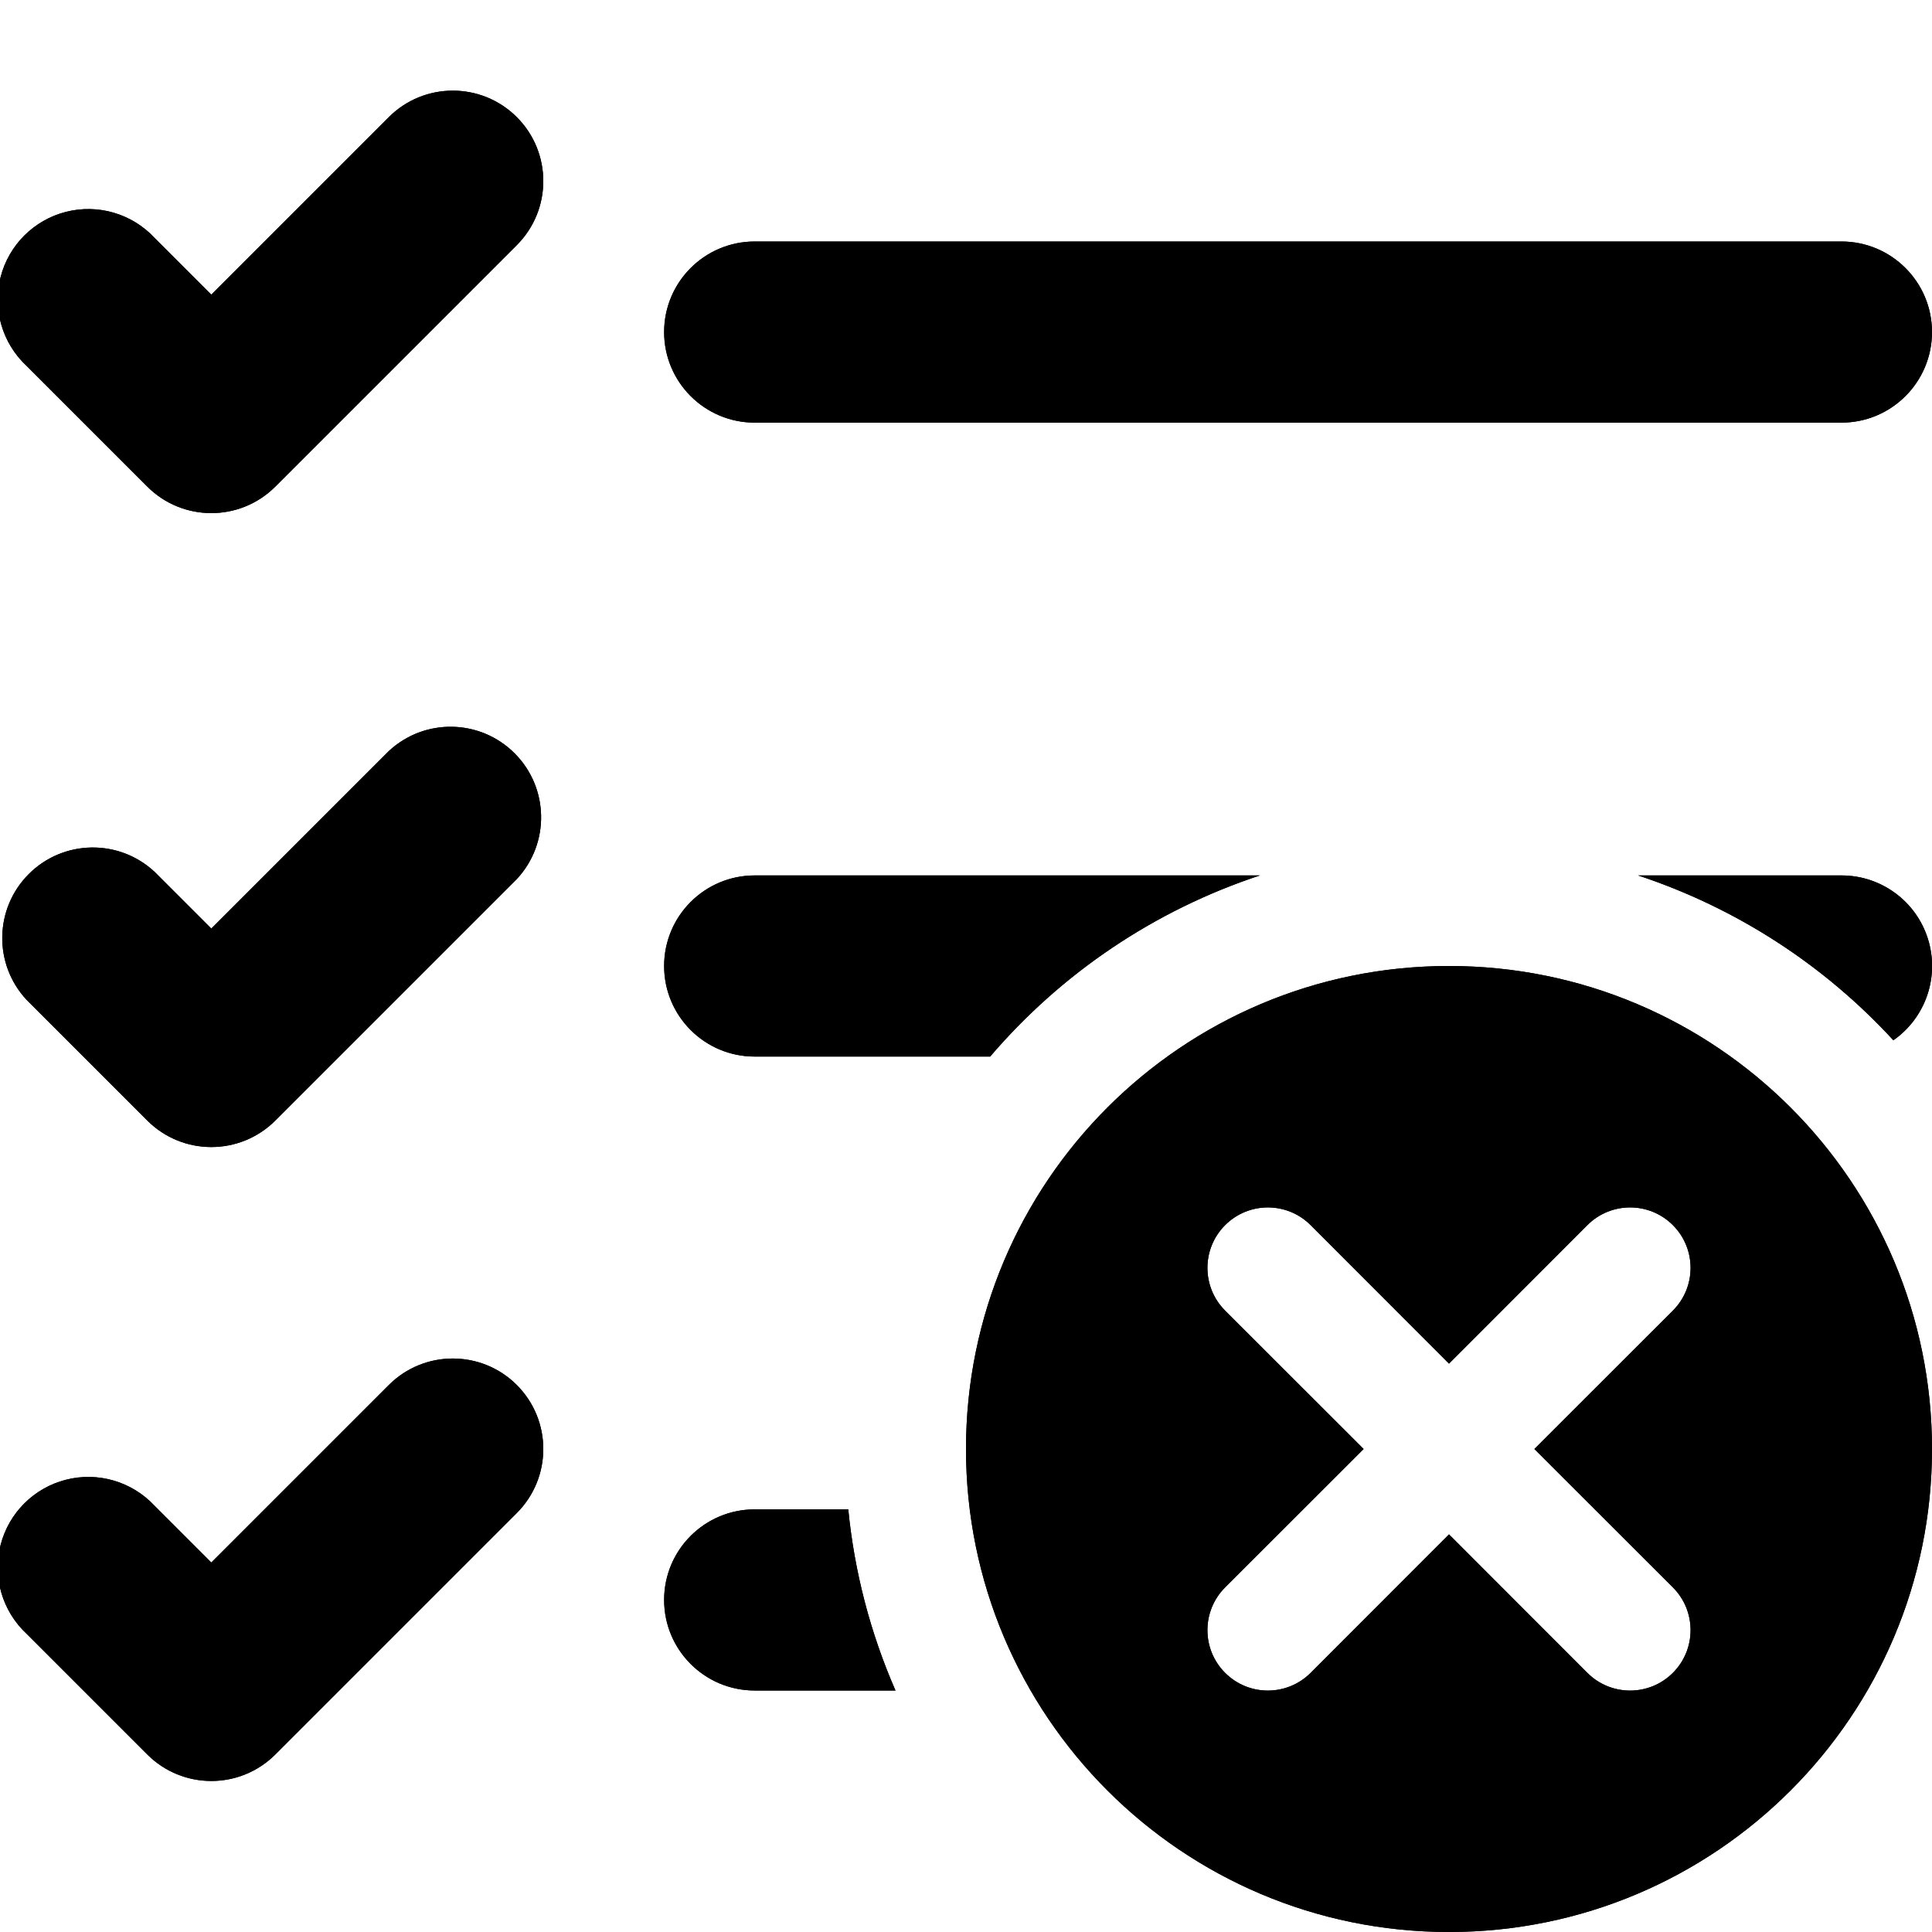
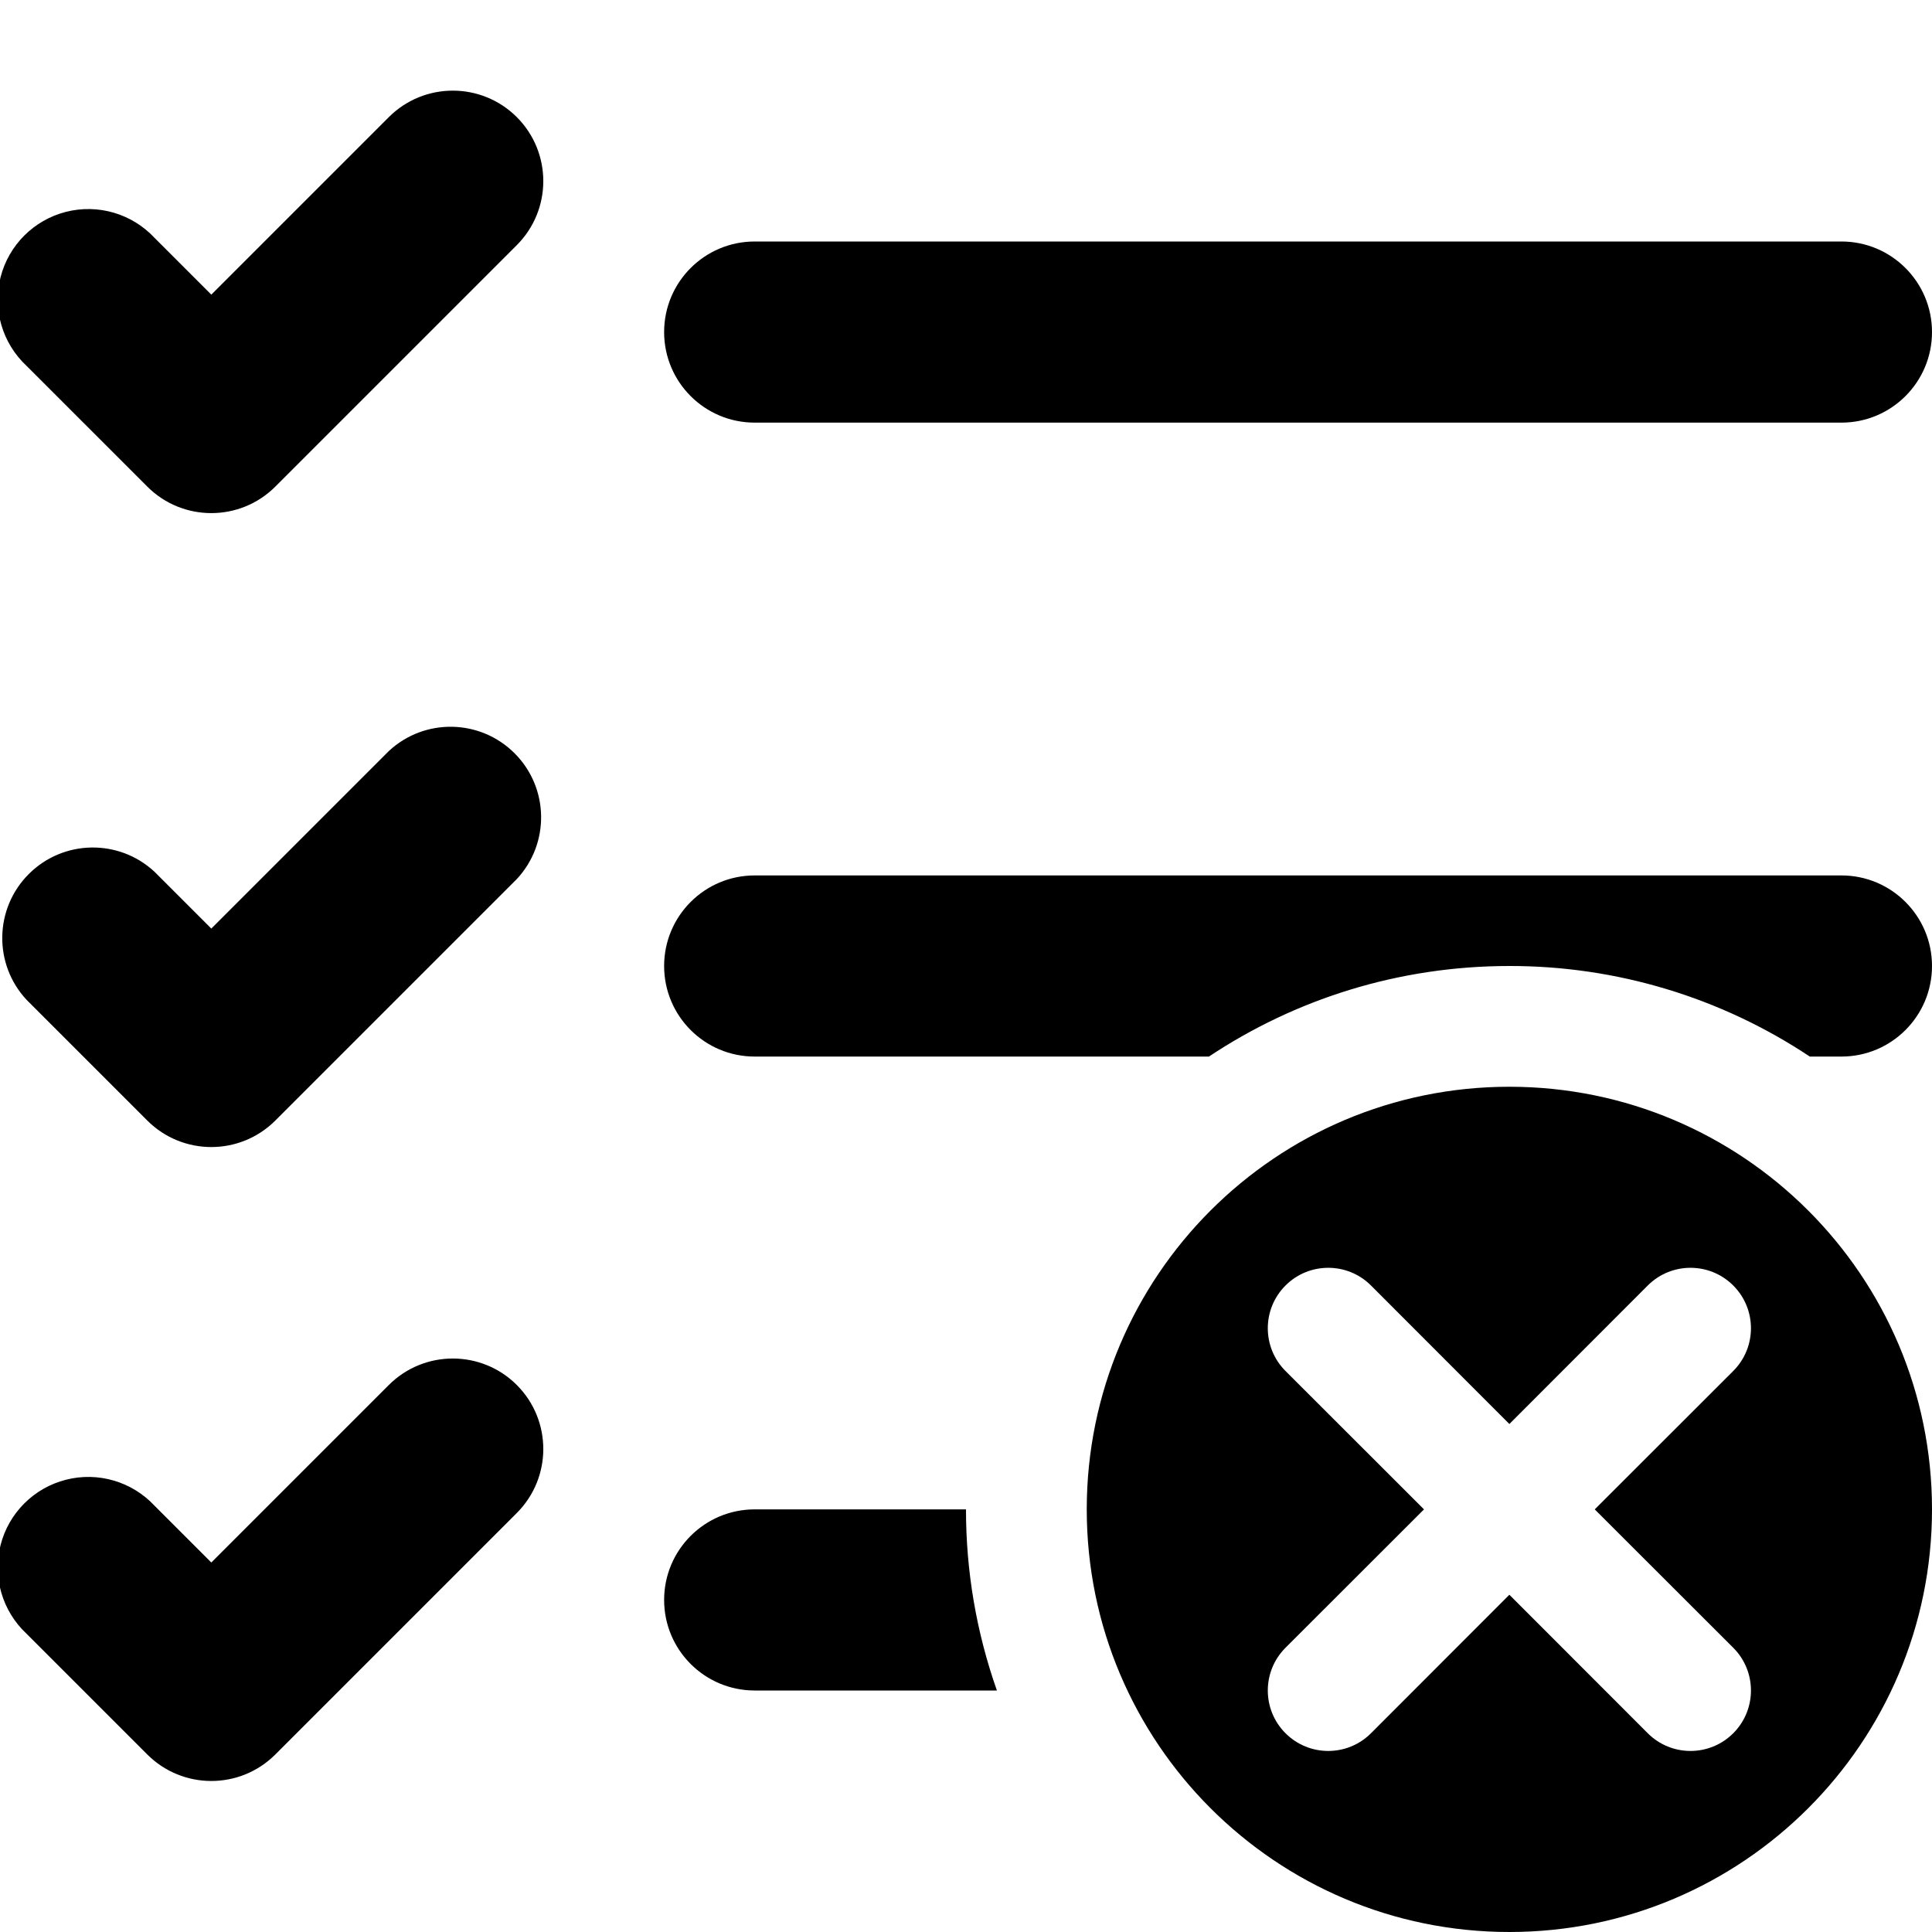
<svg xmlns="http://www.w3.org/2000/svg" fill="currentColor" class="vi" viewBox="0 0 16 16">
-   <path fill-rule="evenodd" d="M12 16a4 4 0 1 0 0-8 4 4 0 0 0 0 8Zm-1.146-5.854a.5.5 0 0 0-.708.708L11.293 12l-1.147 1.146a.5.5 0 0 0 .708.708L12 12.707l1.146 1.147a.5.5 0 0 0 .708-.708L12.707 12l1.147-1.146a.5.5 0 0 0-.708-.708L12 11.293l-1.146-1.147ZM4.28.97a.75.75 0 0 1 0 1.06l-2 2a.75.75 0 0 1-1.06 0l-1-1a.75.75 0 1 1 1.06-1.06l.47.47L3.22.97a.75.75 0 0 1 1.06 0ZM5.5 2.75A.75.75 0 0 1 6.25 2h9a.75.75 0 0 1 0 1.5h-9a.75.75 0 0 1-.75-.75ZM5.5 8a.75.75 0 0 1 .75-.75h4.184A5.006 5.006 0 0 0 8.2 8.75H6.25A.75.75 0 0 1 5.5 8Zm1.525 4.5a4.96 4.96 0 0 0 .391 1.5H6.25a.75.75 0 0 1 0-1.5h.775Zm8.655-3.885a5.003 5.003 0 0 0-2.114-1.365h1.684a.75.75 0 0 1 .43 1.365ZM4.28 7.28a.75.75 0 0 0-1.06-1.06L1.75 7.69l-.47-.47A.75.75 0 0 0 .22 8.28l1 1a.75.75 0 0 0 1.06 0l2-2Zm0 4.19a.75.75 0 0 1 0 1.06l-2 2a.75.75 0 0 1-1.06 0l-1-1a.75.75 0 1 1 1.06-1.06l.47.47 1.47-1.47a.75.75 0 0 1 1.06 0Z" />
-   <path d="M12 16a4 4 0 1 0 0-8 4 4 0 0 0 0 8Zm-1.146-5.854L12 11.293l1.146-1.147a.5.5 0 0 1 .708.708L12.707 12l1.147 1.146a.5.5 0 0 1-.708.708L12 12.707l-1.146 1.147a.5.5 0 0 1-.708-.708L11.293 12l-1.147-1.146a.5.5 0 0 1 .708-.708ZM4.28.97a.75.75 0 0 1 0 1.06l-2 2a.75.75 0 0 1-1.06 0l-1-1a.75.75 0 1 1 1.06-1.06l.47.47L3.22.97a.75.75 0 0 1 1.06 0ZM5.5 2.75A.75.75 0 0 1 6.25 2h9a.75.75 0 0 1 0 1.5h-9a.75.75 0 0 1-.75-.75ZM5.5 8a.75.75 0 0 1 .75-.75h4.184A5.006 5.006 0 0 0 8.2 8.75H6.25A.75.75 0 0 1 5.5 8Zm1.525 4.5a4.96 4.96 0 0 0 .391 1.5H6.25a.75.75 0 0 1 0-1.5h.775Zm8.655-3.885a5.003 5.003 0 0 0-2.114-1.365h1.684a.75.75 0 0 1 .43 1.365ZM4.28 7.28a.75.75 0 0 0-1.06-1.06L1.75 7.69l-.47-.47A.75.75 0 0 0 .22 8.28l1 1a.75.75 0 0 0 1.06 0l2-2Zm0 4.19a.75.75 0 0 1 0 1.06l-2 2a.75.75 0 0 1-1.06 0l-1-1a.75.75 0 1 1 1.06-1.06l.47.47 1.47-1.47a.75.75 0 0 1 1.06 0Z" />
+   <path d="M12.5 16a3.5 3.5 0 1 0 0-7 3.5 3.5 0 0 0 0 7Zm-1.146-5.354 1.146 1.147 1.146-1.147a.5.5 0 0 1 .708.708L13.207 12.5l1.147 1.146a.5.5 0 0 1-.708.708L12.5 13.207l-1.146 1.147a.5.5 0 0 1-.708-.708l1.147-1.146-1.147-1.146a.5.5 0 0 1 .708-.708ZM4.28.97a.75.75 0 0 1 0 1.06l-2 2a.75.75 0 0 1-1.06 0l-1-1a.75.75 0 1 1 1.06-1.06l.47.47L3.22.97a.75.75 0 0 1 1.06 0ZM5.5 2.75A.75.75 0 0 1 6.25 2h9a.75.75 0 0 1 0 1.5h-9a.75.75 0 0 1-.75-.75ZM5.5 8a.75.75 0 0 1 .75-.75h9a.75.75 0 0 1 0 1.5h-.262A4.479 4.479 0 0 0 12.5 8c-.92 0-1.776.276-2.488.75H6.25A.75.75 0 0 1 5.5 8ZM8 12.5H6.25a.75.75 0 0 0 0 1.5h2.006A4.493 4.493 0 0 1 8 12.5ZM4.28 7.28a.75.75 0 0 0-1.06-1.06L1.75 7.69l-.47-.47A.75.75 0 0 0 .22 8.28l1 1a.75.75 0 0 0 1.06 0l2-2Zm0 4.19a.75.75 0 0 1 0 1.06l-2 2a.75.75 0 0 1-1.06 0l-1-1a.75.75 0 1 1 1.06-1.06l.47.47 1.47-1.47a.75.75 0 0 1 1.06 0Z" />
</svg>
